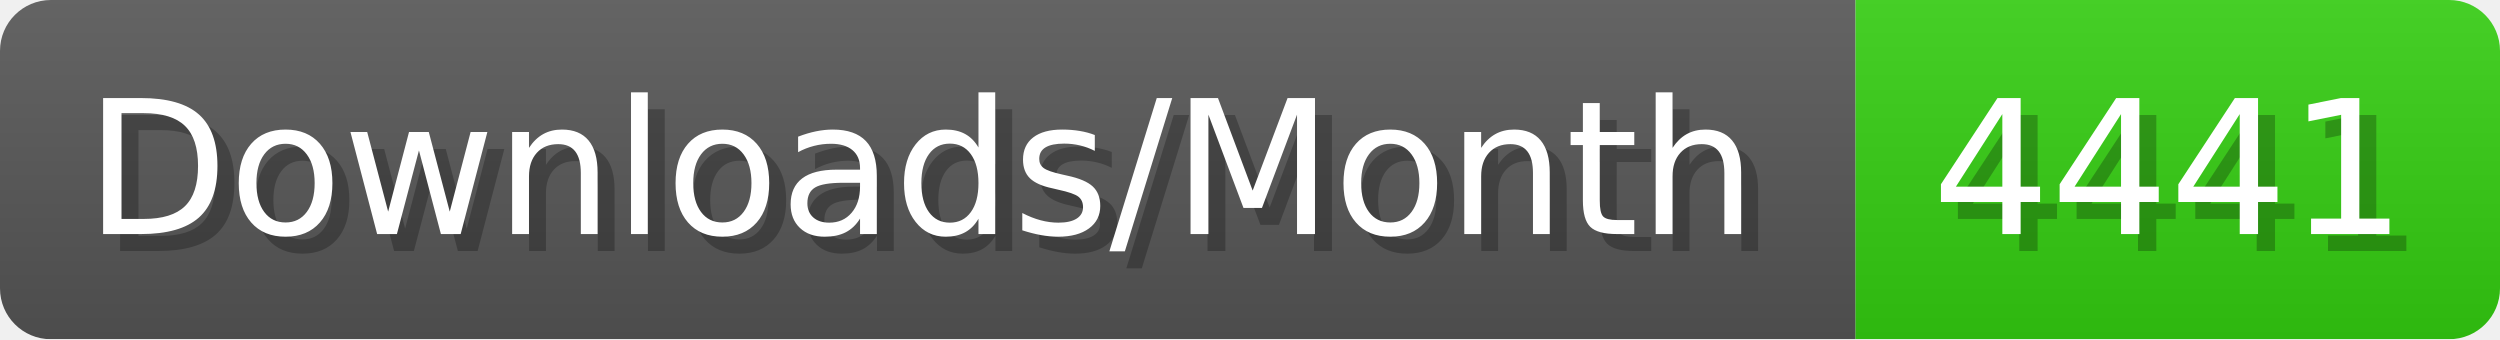
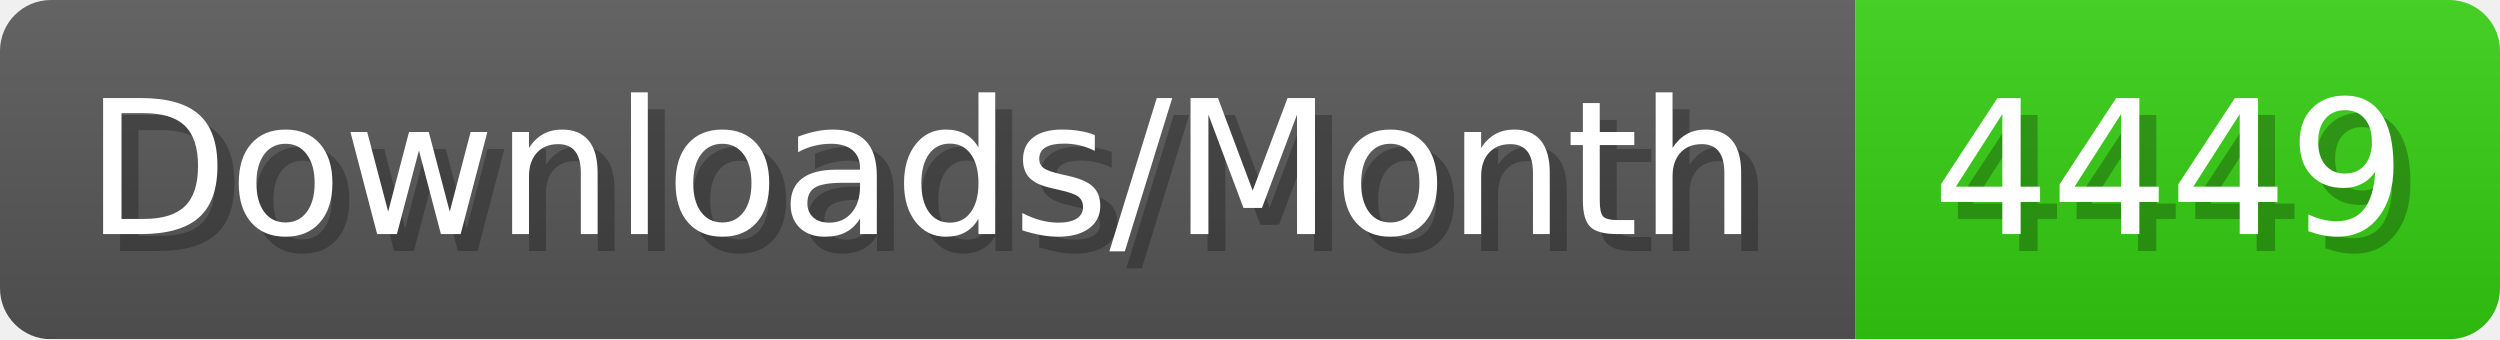
- <svg xmlns="http://www.w3.org/2000/svg" width="147.4" height="20" viewBox="0 0 1474 200" role="img" aria-label="Downloads/Month: 4441">
+ <svg xmlns="http://www.w3.org/2000/svg" width="147.4" height="20" viewBox="0 0 1474 200" role="img" aria-label="Downloads/Month: 4449">
  <linearGradient id="YlXUI" x2="0" y2="100%">
    <stop offset="0" stop-opacity=".1" stop-color="#EEE" />
    <stop offset="1" stop-opacity=".1" />
  </linearGradient>
  <mask id="JHhop">
    <rect width="1474" height="200" rx="30" fill="#FFF" />
  </mask>
  <g mask="url(#JHhop)">
    <rect width="1094" height="200" fill="#555" />
    <rect width="380" height="200" fill="#3C1" x="1094" />
    <rect width="1474" height="200" fill="url(#YlXUI)" />
  </g>
  <g aria-hidden="true" fill="#fff" text-anchor="start" font-family="Verdana,DejaVu Sans,sans-serif" font-size="110">
    <text x="60" y="148" textLength="994" fill="#000" opacity="0.25">Downloads/Month</text>
    <text x="50" y="138" textLength="994">Downloads/Month</text>
-     <text x="1149" y="148" textLength="280" fill="#000" opacity="0.25">4441</text>
-     <text x="1139" y="138" textLength="280">4441</text>
+     <text x="1149" y="148" textLength="280" fill="#000" opacity="0.25">4449</text>
+     <text x="1139" y="138" textLength="280">4449</text>
  </g>
</svg>
